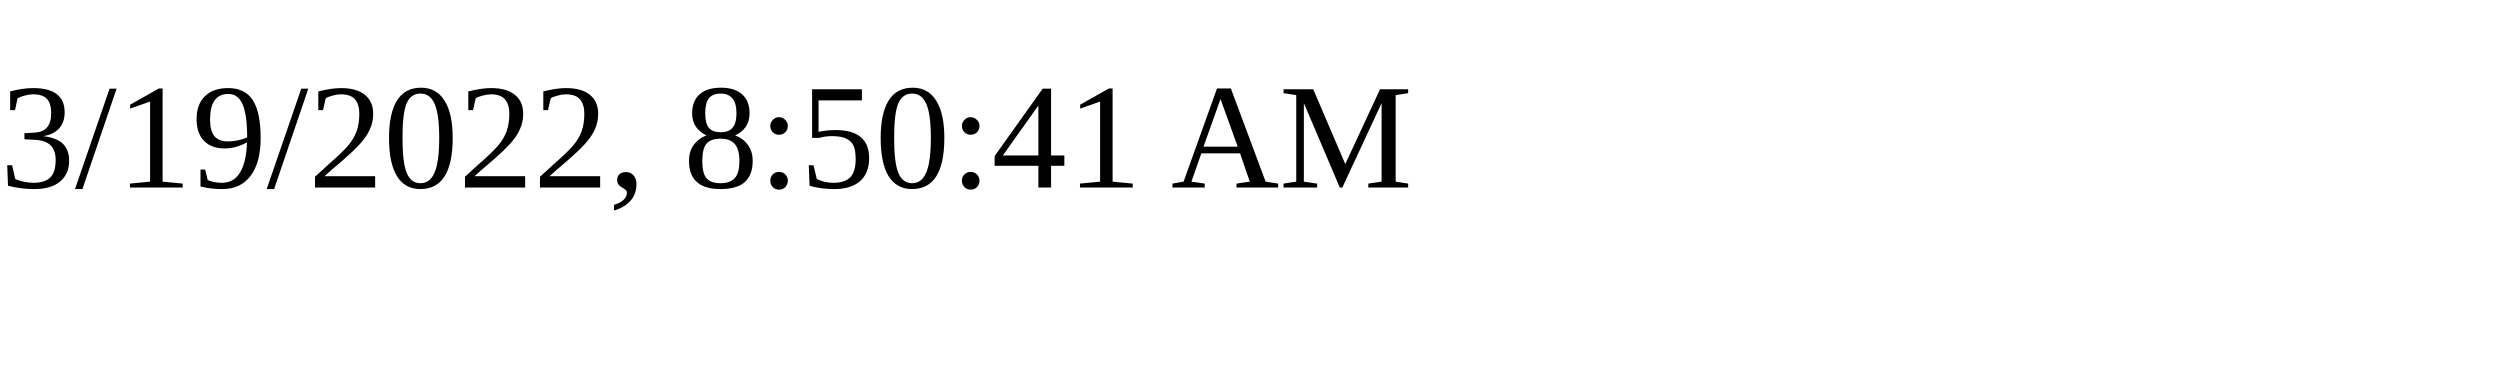
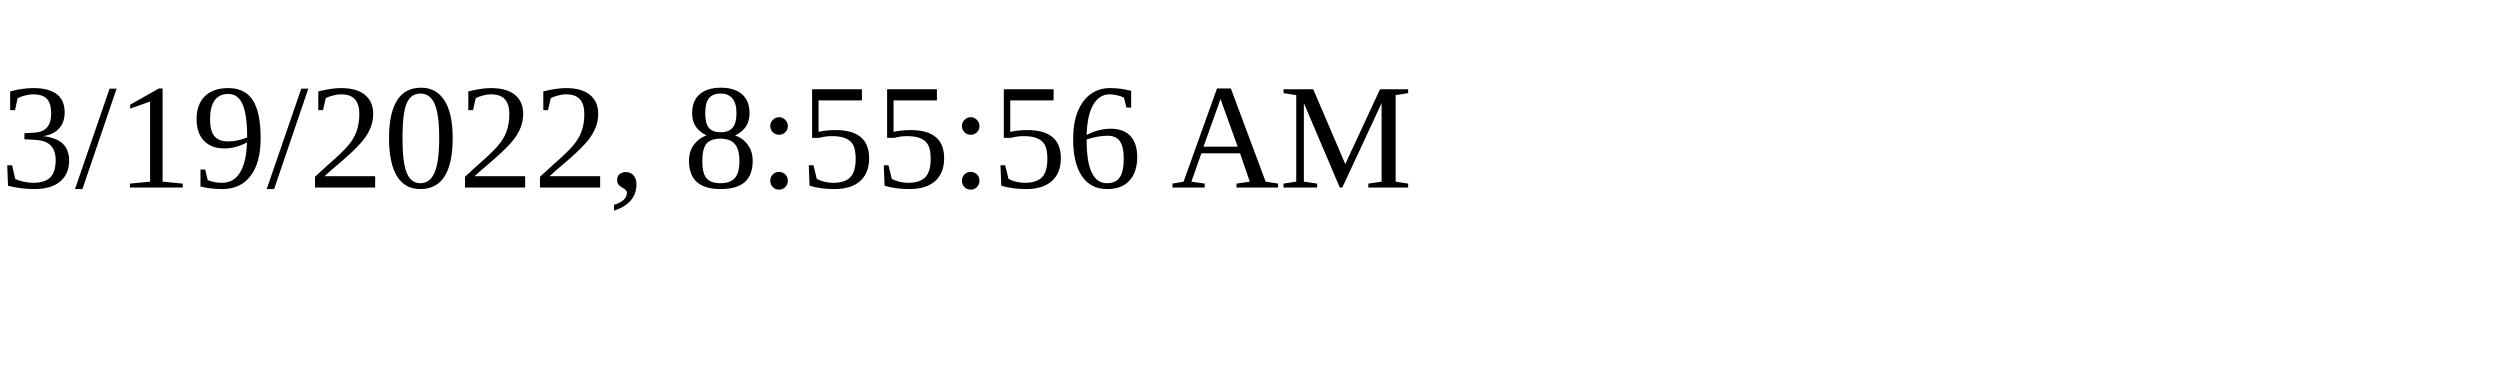
<svg xmlns="http://www.w3.org/2000/svg" height="30" width="200">
-   <text x="0" y="15">3/19/2022, 8:50:41 AM</text>
+   <text x="0" y="15">3/19/2022, 8:55:56 AM</text>
</svg>
